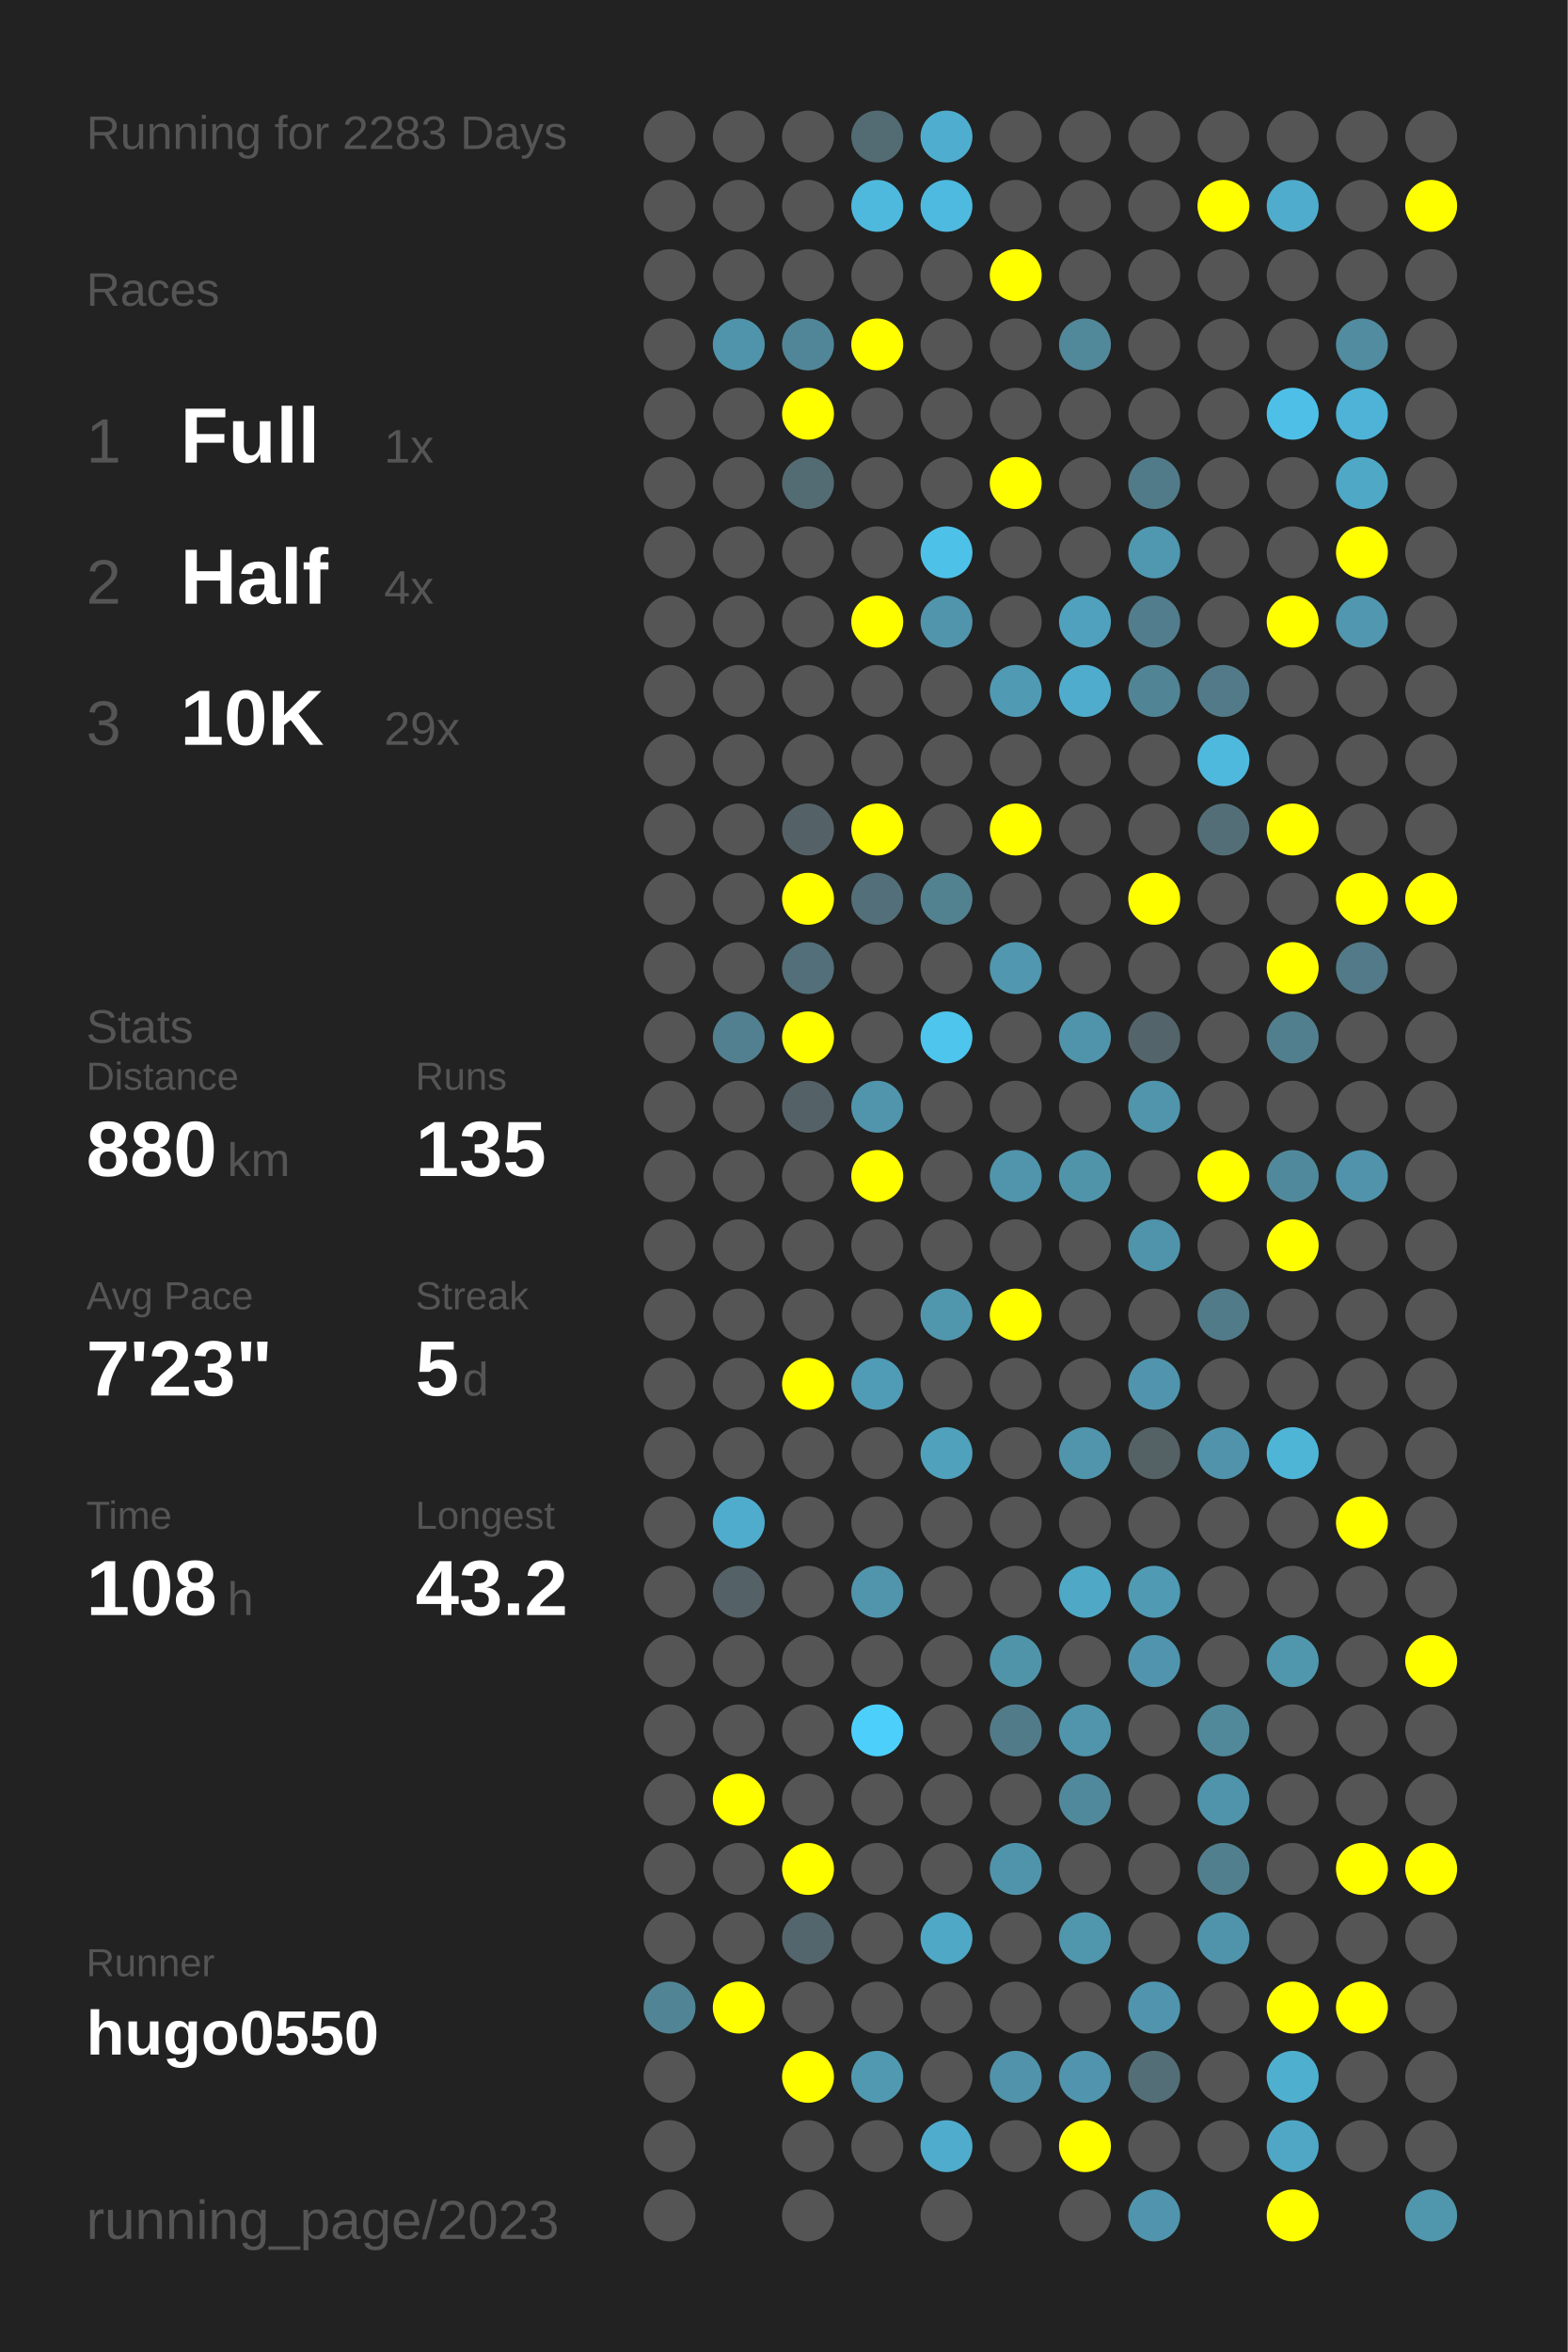
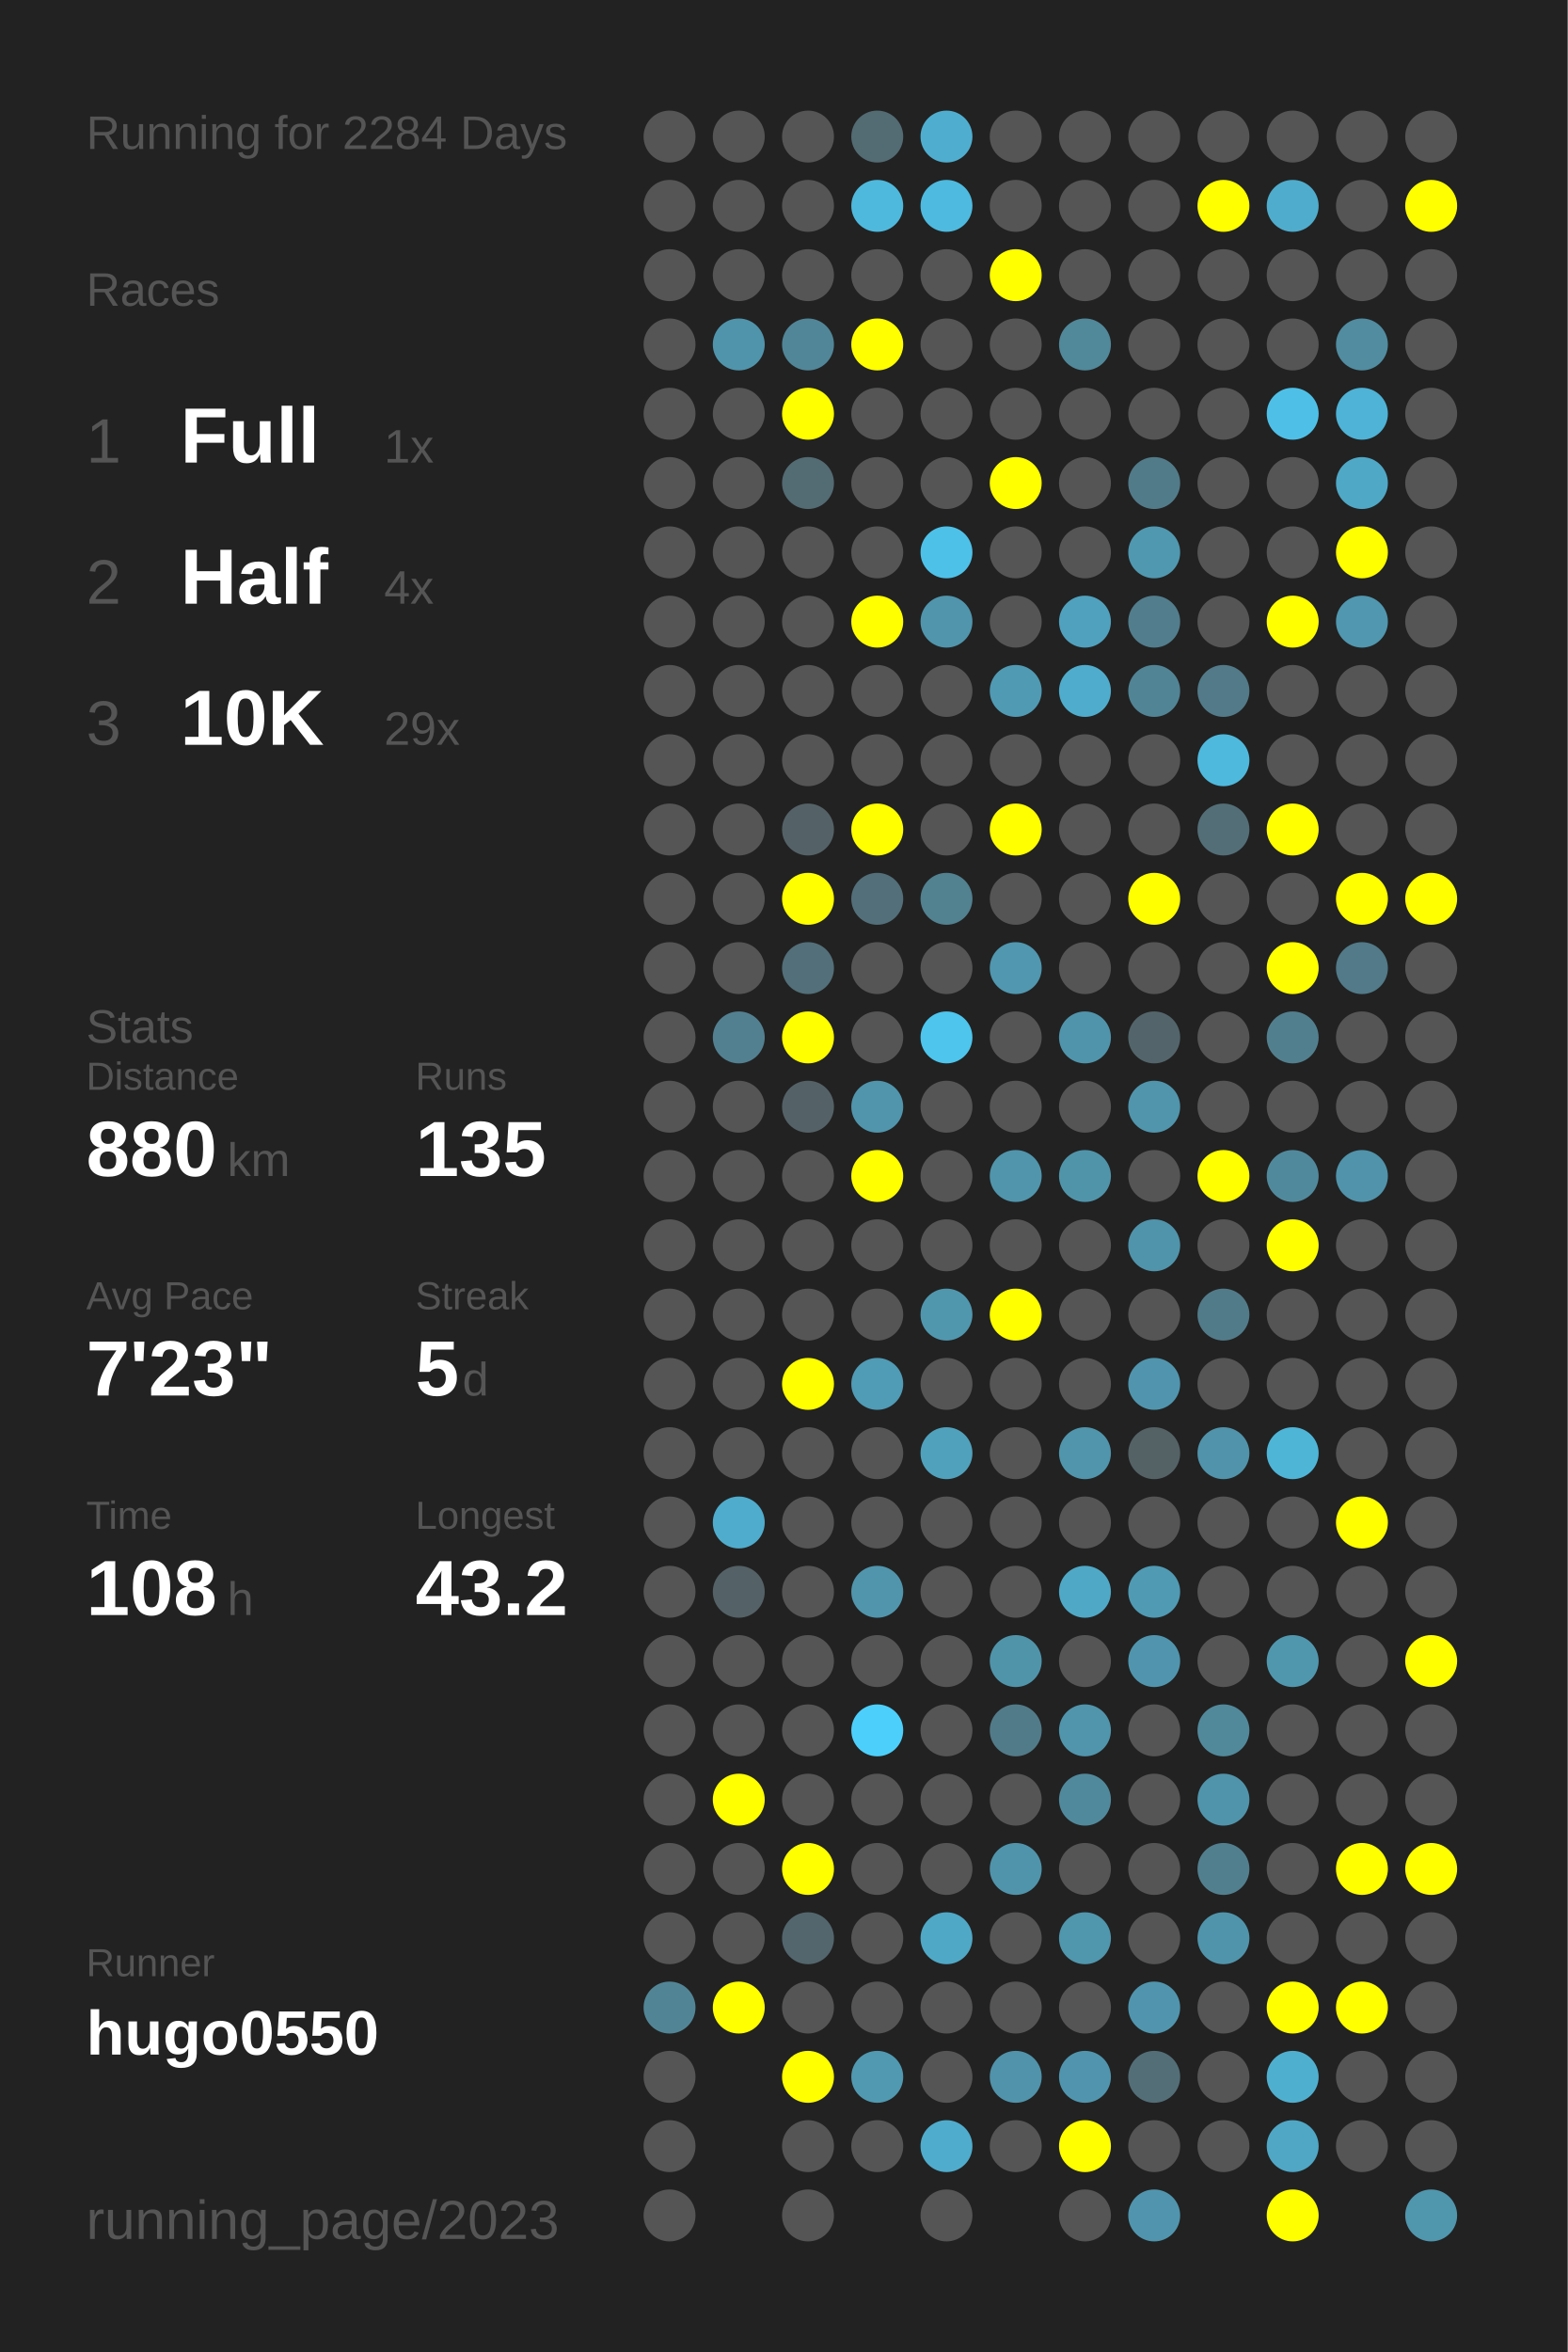
<svg xmlns="http://www.w3.org/2000/svg" baseProfile="full" height="300mm" version="1.1" viewBox="0,0,200,300" width="200mm">
  <defs />
  <rect fill="#222222" height="300" width="200" x="0" y="0" />
-   <text fill="#555555" style="font-size:6px; font-family:Arial;" x="11" y="19">Running for 2283 Days</text>
+   <text fill="#555555" style="font-size:6px; font-family:Arial;" x="11" y="19">Running for 2284 Days</text>
  <text fill="#555555" style="font-size:6px; font-family:Arial;" x="11" y="39">Races</text>
  <text fill="#555555" style="font-size:8px; font-family:Arial;" x="11" y="59">1</text>
  <text fill="#FFFFFF" style="font-size:10px; font-family:Arial; font-weight:bold;" x="23" y="59">Full</text>
  <text fill="#555555" style="font-size:6px; font-family:Arial;" x="49" y="59">1x</text>
  <text fill="#555555" style="font-size:8px; font-family:Arial;" x="11" y="77">2</text>
  <text fill="#FFFFFF" style="font-size:10px; font-family:Arial; font-weight:bold;" x="23" y="77">Half</text>
  <text fill="#555555" style="font-size:6px; font-family:Arial;" x="49" y="77">4x</text>
  <text fill="#555555" style="font-size:8px; font-family:Arial;" x="11" y="95">3</text>
  <text fill="#FFFFFF" style="font-size:10px; font-family:Arial; font-weight:bold;" x="23" y="95">10K</text>
  <text fill="#555555" style="font-size:6px; font-family:Arial;" x="49" y="95">29x</text>
  <text fill="#555555" style="font-size:6px; font-family:Arial;" x="11" y="133">Stats</text>
  <text fill="#555555" style="font-size:5px; font-family:Arial;" x="11" y="139">Distance</text>
  <text fill="#FFFFFF" style="font-size:10px; font-family:Arial; font-weight:bold;" x="11" y="150">880</text>
  <text fill="#555555" style="font-size:6px; font-family:Arial;" x="29" y="150">km</text>
  <text fill="#555555" style="font-size:5px; font-family:Arial;" x="53" y="139">Runs</text>
  <text fill="#FFFFFF" style="font-size:10px; font-family:Arial; font-weight:bold;" x="53" y="150">135</text>
  <text fill="#555555" style="font-size:5px; font-family:Arial;" x="11" y="167">Avg Pace</text>
  <text fill="#FFFFFF" style="font-size:10px; font-family:Arial; font-weight:bold;" x="11" y="178">7'23"</text>
  <text fill="#555555" style="font-size:5px; font-family:Arial;" x="53" y="167">Streak</text>
  <text fill="#FFFFFF" style="font-size:10px; font-family:Arial; font-weight:bold;" x="53" y="178">5</text>
  <text fill="#555555" style="font-size:6px; font-family:Arial;" x="59" y="178">d</text>
  <text fill="#555555" style="font-size:5px; font-family:Arial;" x="11" y="195">Time</text>
  <text fill="#FFFFFF" style="font-size:10px; font-family:Arial; font-weight:bold;" x="11" y="206">108</text>
  <text fill="#555555" style="font-size:6px; font-family:Arial;" x="29" y="206">h</text>
  <text fill="#555555" style="font-size:5px; font-family:Arial;" x="53" y="195">Longest</text>
  <text fill="#FFFFFF" style="font-size:10px; font-family:Arial; font-weight:bold;" x="53" y="206">43.2</text>
  <text fill="#555555" style="font-size:5px; font-family:Arial;" x="11" y="252.065">Runner</text>
  <text fill="#FFFFFF" style="font-size:8px; font-family:Arial; font-weight:bold;" x="11" y="262.065">hugo0550</text>
  <text fill="#555555" style="font-size:7px; font-family:Arial;" x="11" y="285.581">running_page/2023</text>
  <circle cx="85.417" cy="17.419" fill="#555555" r="3.312" />
  <circle cx="85.417" cy="26.258" fill="#555555" r="3.312" />
  <circle cx="85.417" cy="35.097" fill="#555555" r="3.312" />
  <circle cx="85.417" cy="43.935" fill="#555555" r="3.312" />
  <circle cx="85.417" cy="52.774" fill="#555555" r="3.312" />
  <circle cx="85.417" cy="61.613" fill="#555555" r="3.312" />
  <circle cx="85.417" cy="70.452" fill="#555555" r="3.312" />
  <circle cx="85.417" cy="79.29" fill="#555555" r="3.312" />
  <circle cx="85.417" cy="88.129" fill="#555555" r="3.312" />
  <circle cx="85.417" cy="96.968" fill="#555555" r="3.312" />
  <circle cx="85.417" cy="105.806" fill="#555555" r="3.312" />
  <circle cx="85.417" cy="114.645" fill="#555555" r="3.312" />
  <circle cx="85.417" cy="123.484" fill="#555555" r="3.312" />
  <circle cx="85.417" cy="132.323" fill="#555555" r="3.312" />
  <circle cx="85.417" cy="141.161" fill="#555555" r="3.312" />
  <circle cx="85.417" cy="150" fill="#555555" r="3.312" />
  <circle cx="85.417" cy="158.839" fill="#555555" r="3.312" />
  <circle cx="85.417" cy="167.677" fill="#555555" r="3.312" />
  <circle cx="85.417" cy="176.516" fill="#555555" r="3.312" />
  <circle cx="85.417" cy="185.355" fill="#555555" r="3.312" />
  <circle cx="85.417" cy="194.194" fill="#555555" r="3.312" />
  <circle cx="85.417" cy="203.032" fill="#555555" r="3.312" />
  <circle cx="85.417" cy="211.871" fill="#555555" r="3.312" />
  <circle cx="85.417" cy="220.71" fill="#555555" r="3.312" />
  <circle cx="85.417" cy="229.548" fill="#555555" r="3.312" />
  <circle cx="85.417" cy="238.387" fill="#555555" r="3.312" />
  <circle cx="85.417" cy="247.226" fill="#555555" r="3.312" />
  <circle cx="85.417" cy="256.065" fill="#518596" r="3.312" />
  <circle cx="85.417" cy="264.903" fill="#555555" r="3.312" />
  <circle cx="85.417" cy="273.742" fill="#555555" r="3.312" />
  <circle cx="85.417" cy="282.581" fill="#555555" r="3.312" />
  <circle cx="94.25" cy="17.419" fill="#555555" r="3.312" />
  <circle cx="94.25" cy="26.258" fill="#555555" r="3.312" />
  <circle cx="94.25" cy="35.097" fill="#555555" r="3.312" />
  <circle cx="94.25" cy="43.935" fill="#5094ab" r="3.312" />
  <circle cx="94.25" cy="52.774" fill="#555555" r="3.312" />
  <circle cx="94.25" cy="61.613" fill="#555555" r="3.312" />
  <circle cx="94.25" cy="70.452" fill="#555555" r="3.312" />
  <circle cx="94.25" cy="79.29" fill="#555555" r="3.312" />
  <circle cx="94.25" cy="88.129" fill="#555555" r="3.312" />
  <circle cx="94.25" cy="96.968" fill="#555555" r="3.312" />
  <circle cx="94.25" cy="105.806" fill="#555555" r="3.312" />
  <circle cx="94.25" cy="114.645" fill="#555555" r="3.312" />
  <circle cx="94.25" cy="123.484" fill="#555555" r="3.312" />
  <circle cx="94.25" cy="132.323" fill="#528090" r="3.312" />
  <circle cx="94.25" cy="141.161" fill="#555555" r="3.312" />
  <circle cx="94.25" cy="150" fill="#555555" r="3.312" />
  <circle cx="94.25" cy="158.839" fill="#555555" r="3.312" />
  <circle cx="94.25" cy="167.677" fill="#555555" r="3.312" />
  <circle cx="94.25" cy="176.516" fill="#555555" r="3.312" />
  <circle cx="94.25" cy="185.355" fill="#555555" r="3.312" />
  <circle cx="94.25" cy="194.194" fill="#4faccc" r="3.312" />
  <circle cx="94.25" cy="203.032" fill="#546166" r="3.312" />
  <circle cx="94.25" cy="211.871" fill="#555555" r="3.312" />
  <circle cx="94.25" cy="220.71" fill="#555555" r="3.312" />
  <circle cx="94.25" cy="229.548" fill="#FFFF00" r="3.312" />
  <circle cx="94.25" cy="238.387" fill="#555555" r="3.312" />
  <circle cx="94.25" cy="247.226" fill="#555555" r="3.312" />
  <circle cx="94.25" cy="256.065" fill="#FFFF00" r="3.312" />
  <circle cx="103.083" cy="17.419" fill="#555555" r="3.312" />
  <circle cx="103.083" cy="26.258" fill="#555555" r="3.312" />
  <circle cx="103.083" cy="35.097" fill="#555555" r="3.312" />
  <circle cx="103.083" cy="43.935" fill="#518698" r="3.312" />
  <circle cx="103.083" cy="52.774" fill="#FFFF00" r="3.312" />
  <circle cx="103.083" cy="61.613" fill="#536b73" r="3.312" />
  <circle cx="103.083" cy="70.452" fill="#555555" r="3.312" />
  <circle cx="103.083" cy="79.29" fill="#555555" r="3.312" />
  <circle cx="103.083" cy="88.129" fill="#555555" r="3.312" />
  <circle cx="103.083" cy="96.968" fill="#555555" r="3.312" />
  <circle cx="103.083" cy="105.806" fill="#546267" r="3.312" />
  <circle cx="103.083" cy="114.645" fill="#FFFF00" r="3.312" />
  <circle cx="103.083" cy="123.484" fill="#536f79" r="3.312" />
  <circle cx="103.083" cy="132.323" fill="#FFFF00" r="3.312" />
  <circle cx="103.083" cy="141.161" fill="#546267" r="3.312" />
  <circle cx="103.083" cy="150" fill="#555555" r="3.312" />
  <circle cx="103.083" cy="158.839" fill="#555555" r="3.312" />
  <circle cx="103.083" cy="167.677" fill="#555555" r="3.312" />
  <circle cx="103.083" cy="176.516" fill="#FFFF00" r="3.312" />
  <circle cx="103.083" cy="185.355" fill="#555555" r="3.312" />
  <circle cx="103.083" cy="194.194" fill="#555555" r="3.312" />
  <circle cx="103.083" cy="203.032" fill="#555555" r="3.312" />
  <circle cx="103.083" cy="211.871" fill="#555555" r="3.312" />
  <circle cx="103.083" cy="220.71" fill="#555555" r="3.312" />
  <circle cx="103.083" cy="229.548" fill="#555555" r="3.312" />
  <circle cx="103.083" cy="238.387" fill="#FFFF00" r="3.312" />
  <circle cx="103.083" cy="247.226" fill="#53666d" r="3.312" />
  <circle cx="103.083" cy="256.065" fill="#555555" r="3.312" />
  <circle cx="103.083" cy="264.903" fill="#FFFF00" r="3.312" />
  <circle cx="103.083" cy="273.742" fill="#555555" r="3.312" />
  <circle cx="103.083" cy="282.581" fill="#555555" r="3.312" />
  <circle cx="111.917" cy="17.419" fill="#536b73" r="3.312" />
  <circle cx="111.917" cy="26.258" fill="#4eb9dd" r="3.312" />
  <circle cx="111.917" cy="35.097" fill="#555555" r="3.312" />
  <circle cx="111.917" cy="43.935" fill="#FFFF00" r="3.312" />
  <circle cx="111.917" cy="52.774" fill="#555555" r="3.312" />
  <circle cx="111.917" cy="61.613" fill="#555555" r="3.312" />
  <circle cx="111.917" cy="70.452" fill="#555555" r="3.312" />
  <circle cx="111.917" cy="79.29" fill="#FFFF00" r="3.312" />
  <circle cx="111.917" cy="88.129" fill="#555555" r="3.312" />
  <circle cx="111.917" cy="96.968" fill="#555555" r="3.312" />
  <circle cx="111.917" cy="105.806" fill="#FFFF00" r="3.312" />
  <circle cx="111.917" cy="114.645" fill="#536f79" r="3.312" />
  <circle cx="111.917" cy="123.484" fill="#555555" r="3.312" />
  <circle cx="111.917" cy="132.323" fill="#555555" r="3.312" />
  <circle cx="111.917" cy="141.161" fill="#5095ac" r="3.312" />
  <circle cx="111.917" cy="150" fill="#FFFF00" r="3.312" />
  <circle cx="111.917" cy="158.839" fill="#555555" r="3.312" />
  <circle cx="111.917" cy="167.677" fill="#555555" r="3.312" />
  <circle cx="111.917" cy="176.516" fill="#509bb5" r="3.312" />
  <circle cx="111.917" cy="185.355" fill="#555555" r="3.312" />
  <circle cx="111.917" cy="194.194" fill="#555555" r="3.312" />
  <circle cx="111.917" cy="203.032" fill="#5095ac" r="3.312" />
  <circle cx="111.917" cy="211.871" fill="#555555" r="3.312" />
  <circle cx="111.917" cy="220.71" fill="#4dcffb" r="3.312" />
  <circle cx="111.917" cy="229.548" fill="#555555" r="3.312" />
  <circle cx="111.917" cy="238.387" fill="#555555" r="3.312" />
  <circle cx="111.917" cy="247.226" fill="#555555" r="3.312" />
  <circle cx="111.917" cy="256.065" fill="#555555" r="3.312" />
  <circle cx="111.917" cy="264.903" fill="#5099b1" r="3.312" />
  <circle cx="111.917" cy="273.742" fill="#555555" r="3.312" />
  <circle cx="120.75" cy="17.419" fill="#4faecf" r="3.312" />
  <circle cx="120.75" cy="26.258" fill="#4ebadf" r="3.312" />
  <circle cx="120.75" cy="35.097" fill="#555555" r="3.312" />
  <circle cx="120.75" cy="43.935" fill="#555555" r="3.312" />
  <circle cx="120.75" cy="52.774" fill="#555555" r="3.312" />
  <circle cx="120.75" cy="61.613" fill="#555555" r="3.312" />
  <circle cx="120.75" cy="70.452" fill="#4ec1e8" r="3.312" />
  <circle cx="120.75" cy="79.29" fill="#5095ac" r="3.312" />
  <circle cx="120.75" cy="88.129" fill="#555555" r="3.312" />
  <circle cx="120.75" cy="96.968" fill="#555555" r="3.312" />
  <circle cx="120.75" cy="105.806" fill="#555555" r="3.312" />
  <circle cx="120.75" cy="114.645" fill="#528190" r="3.312" />
  <circle cx="120.75" cy="123.484" fill="#555555" r="3.312" />
  <circle cx="120.75" cy="132.323" fill="#4dc5ed" r="3.312" />
  <circle cx="120.75" cy="141.161" fill="#555555" r="3.312" />
  <circle cx="120.75" cy="150" fill="#555555" r="3.312" />
  <circle cx="120.75" cy="158.839" fill="#555555" r="3.312" />
  <circle cx="120.75" cy="167.677" fill="#5097ae" r="3.312" />
  <circle cx="120.75" cy="176.516" fill="#555555" r="3.312" />
  <circle cx="120.75" cy="185.355" fill="#50a1bc" r="3.312" />
  <circle cx="120.75" cy="194.194" fill="#555555" r="3.312" />
  <circle cx="120.75" cy="203.032" fill="#555555" r="3.312" />
  <circle cx="120.75" cy="211.871" fill="#555555" r="3.312" />
  <circle cx="120.75" cy="220.71" fill="#555555" r="3.312" />
  <circle cx="120.75" cy="229.548" fill="#555555" r="3.312" />
  <circle cx="120.75" cy="238.387" fill="#555555" r="3.312" />
  <circle cx="120.75" cy="247.226" fill="#4fa8c6" r="3.312" />
  <circle cx="120.75" cy="256.065" fill="#555555" r="3.312" />
  <circle cx="120.75" cy="264.903" fill="#555555" r="3.312" />
  <circle cx="120.75" cy="273.742" fill="#4faccc" r="3.312" />
  <circle cx="120.75" cy="282.581" fill="#555555" r="3.312" />
  <circle cx="129.583" cy="17.419" fill="#555555" r="3.312" />
  <circle cx="129.583" cy="26.258" fill="#555555" r="3.312" />
  <circle cx="129.583" cy="35.097" fill="#FFFF00" r="3.312" />
  <circle cx="129.583" cy="43.935" fill="#555555" r="3.312" />
  <circle cx="129.583" cy="52.774" fill="#555555" r="3.312" />
  <circle cx="129.583" cy="61.613" fill="#FFFF00" r="3.312" />
  <circle cx="129.583" cy="70.452" fill="#555555" r="3.312" />
  <circle cx="129.583" cy="79.29" fill="#555555" r="3.312" />
  <circle cx="129.583" cy="88.129" fill="#509ab3" r="3.312" />
  <circle cx="129.583" cy="96.968" fill="#555555" r="3.312" />
  <circle cx="129.583" cy="105.806" fill="#FFFF00" r="3.312" />
  <circle cx="129.583" cy="114.645" fill="#555555" r="3.312" />
  <circle cx="129.583" cy="123.484" fill="#5097af" r="3.312" />
  <circle cx="129.583" cy="132.323" fill="#555555" r="3.312" />
  <circle cx="129.583" cy="141.161" fill="#555555" r="3.312" />
  <circle cx="129.583" cy="150" fill="#5095ac" r="3.312" />
  <circle cx="129.583" cy="158.839" fill="#555555" r="3.312" />
  <circle cx="129.583" cy="167.677" fill="#FFFF00" r="3.312" />
  <circle cx="129.583" cy="176.516" fill="#555555" r="3.312" />
  <circle cx="129.583" cy="185.355" fill="#555555" r="3.312" />
  <circle cx="129.583" cy="194.194" fill="#555555" r="3.312" />
  <circle cx="129.583" cy="203.032" fill="#555555" r="3.312" />
  <circle cx="129.583" cy="211.871" fill="#5094aa" r="3.312" />
  <circle cx="129.583" cy="220.71" fill="#527b89" r="3.312" />
  <circle cx="129.583" cy="229.548" fill="#555555" r="3.312" />
  <circle cx="129.583" cy="238.387" fill="#5094ab" r="3.312" />
  <circle cx="129.583" cy="247.226" fill="#555555" r="3.312" />
  <circle cx="129.583" cy="256.065" fill="#555555" r="3.312" />
  <circle cx="129.583" cy="264.903" fill="#5093aa" r="3.312" />
  <circle cx="129.583" cy="273.742" fill="#555555" r="3.312" />
  <circle cx="138.417" cy="17.419" fill="#555555" r="3.312" />
  <circle cx="138.417" cy="26.258" fill="#555555" r="3.312" />
  <circle cx="138.417" cy="35.097" fill="#555555" r="3.312" />
  <circle cx="138.417" cy="43.935" fill="#51889a" r="3.312" />
  <circle cx="138.417" cy="52.774" fill="#555555" r="3.312" />
  <circle cx="138.417" cy="61.613" fill="#555555" r="3.312" />
  <circle cx="138.417" cy="70.452" fill="#555555" r="3.312" />
  <circle cx="138.417" cy="79.29" fill="#50a1bd" r="3.312" />
  <circle cx="138.417" cy="88.129" fill="#4faccc" r="3.312" />
  <circle cx="138.417" cy="96.968" fill="#555555" r="3.312" />
  <circle cx="138.417" cy="105.806" fill="#555555" r="3.312" />
  <circle cx="138.417" cy="114.645" fill="#555555" r="3.312" />
  <circle cx="138.417" cy="123.484" fill="#555555" r="3.312" />
  <circle cx="138.417" cy="132.323" fill="#5094ab" r="3.312" />
  <circle cx="138.417" cy="141.161" fill="#555555" r="3.312" />
  <circle cx="138.417" cy="150" fill="#5094aa" r="3.312" />
  <circle cx="138.417" cy="158.839" fill="#555555" r="3.312" />
  <circle cx="138.417" cy="167.677" fill="#555555" r="3.312" />
  <circle cx="138.417" cy="176.516" fill="#555555" r="3.312" />
  <circle cx="138.417" cy="185.355" fill="#5095ac" r="3.312" />
  <circle cx="138.417" cy="194.194" fill="#555555" r="3.312" />
  <circle cx="138.417" cy="203.032" fill="#4fa8c6" r="3.312" />
  <circle cx="138.417" cy="211.871" fill="#555555" r="3.312" />
  <circle cx="138.417" cy="220.71" fill="#5095ac" r="3.312" />
  <circle cx="138.417" cy="229.548" fill="#51899c" r="3.312" />
  <circle cx="138.417" cy="238.387" fill="#555555" r="3.312" />
  <circle cx="138.417" cy="247.226" fill="#5096ad" r="3.312" />
  <circle cx="138.417" cy="256.065" fill="#555555" r="3.312" />
  <circle cx="138.417" cy="264.903" fill="#5095ad" r="3.312" />
  <circle cx="138.417" cy="273.742" fill="#FFFF00" r="3.312" />
  <circle cx="138.417" cy="282.581" fill="#555555" r="3.312" />
  <circle cx="147.25" cy="17.419" fill="#555555" r="3.312" />
  <circle cx="147.25" cy="26.258" fill="#555555" r="3.312" />
  <circle cx="147.25" cy="35.097" fill="#555555" r="3.312" />
  <circle cx="147.25" cy="43.935" fill="#555555" r="3.312" />
  <circle cx="147.25" cy="52.774" fill="#555555" r="3.312" />
  <circle cx="147.25" cy="61.613" fill="#527b89" r="3.312" />
  <circle cx="147.25" cy="70.452" fill="#5098b0" r="3.312" />
  <circle cx="147.25" cy="79.29" fill="#527d8c" r="3.312" />
  <circle cx="147.25" cy="88.129" fill="#518495" r="3.312" />
  <circle cx="147.25" cy="96.968" fill="#555555" r="3.312" />
  <circle cx="147.25" cy="105.806" fill="#555555" r="3.312" />
  <circle cx="147.25" cy="114.645" fill="#FFFF00" r="3.312" />
  <circle cx="147.25" cy="123.484" fill="#555555" r="3.312" />
  <circle cx="147.25" cy="132.323" fill="#53656a" r="3.312" />
  <circle cx="147.25" cy="141.161" fill="#5095ac" r="3.312" />
  <circle cx="147.25" cy="150" fill="#555555" r="3.312" />
  <circle cx="147.25" cy="158.839" fill="#5094ab" r="3.312" />
  <circle cx="147.25" cy="167.677" fill="#555555" r="3.312" />
  <circle cx="147.25" cy="176.516" fill="#5095ad" r="3.312" />
  <circle cx="147.25" cy="185.355" fill="#546266" r="3.312" />
  <circle cx="147.25" cy="194.194" fill="#555555" r="3.312" />
  <circle cx="147.25" cy="203.032" fill="#509ab3" r="3.312" />
  <circle cx="147.25" cy="211.871" fill="#5095ad" r="3.312" />
  <circle cx="147.25" cy="220.71" fill="#555555" r="3.312" />
  <circle cx="147.25" cy="229.548" fill="#555555" r="3.312" />
  <circle cx="147.25" cy="238.387" fill="#555555" r="3.312" />
  <circle cx="147.25" cy="247.226" fill="#555555" r="3.312" />
  <circle cx="147.25" cy="256.065" fill="#5095ad" r="3.312" />
  <circle cx="147.25" cy="264.903" fill="#536e77" r="3.312" />
  <circle cx="147.25" cy="273.742" fill="#555555" r="3.312" />
  <circle cx="147.25" cy="282.581" fill="#5095ad" r="3.312" />
  <circle cx="156.083" cy="17.419" fill="#555555" r="3.312" />
  <circle cx="156.083" cy="26.258" fill="#FFFF00" r="3.312" />
  <circle cx="156.083" cy="35.097" fill="#555555" r="3.312" />
  <circle cx="156.083" cy="43.935" fill="#555555" r="3.312" />
  <circle cx="156.083" cy="52.774" fill="#555555" r="3.312" />
  <circle cx="156.083" cy="61.613" fill="#555555" r="3.312" />
  <circle cx="156.083" cy="70.452" fill="#555555" r="3.312" />
  <circle cx="156.083" cy="79.29" fill="#555555" r="3.312" />
  <circle cx="156.083" cy="88.129" fill="#527a88" r="3.312" />
  <circle cx="156.083" cy="96.968" fill="#4eb9dd" r="3.312" />
  <circle cx="156.083" cy="105.806" fill="#536e77" r="3.312" />
  <circle cx="156.083" cy="114.645" fill="#555555" r="3.312" />
  <circle cx="156.083" cy="123.484" fill="#555555" r="3.312" />
  <circle cx="156.083" cy="132.323" fill="#555555" r="3.312" />
  <circle cx="156.083" cy="141.161" fill="#555555" r="3.312" />
  <circle cx="156.083" cy="150" fill="#FFFF00" r="3.312" />
  <circle cx="156.083" cy="158.839" fill="#555555" r="3.312" />
  <circle cx="156.083" cy="167.677" fill="#527b89" r="3.312" />
  <circle cx="156.083" cy="176.516" fill="#555555" r="3.312" />
  <circle cx="156.083" cy="185.355" fill="#5093aa" r="3.312" />
  <circle cx="156.083" cy="194.194" fill="#555555" r="3.312" />
  <circle cx="156.083" cy="203.032" fill="#555555" r="3.312" />
  <circle cx="156.083" cy="211.871" fill="#555555" r="3.312" />
  <circle cx="156.083" cy="220.71" fill="#51899b" r="3.312" />
  <circle cx="156.083" cy="229.548" fill="#5094ab" r="3.312" />
  <circle cx="156.083" cy="238.387" fill="#527f8e" r="3.312" />
  <circle cx="156.083" cy="247.226" fill="#5094ab" r="3.312" />
  <circle cx="156.083" cy="256.065" fill="#555555" r="3.312" />
  <circle cx="156.083" cy="264.903" fill="#555555" r="3.312" />
  <circle cx="156.083" cy="273.742" fill="#555555" r="3.312" />
  <circle cx="164.917" cy="17.419" fill="#555555" r="3.312" />
  <circle cx="164.917" cy="26.258" fill="#4faccc" r="3.312" />
  <circle cx="164.917" cy="35.097" fill="#555555" r="3.312" />
  <circle cx="164.917" cy="43.935" fill="#555555" r="3.312" />
  <circle cx="164.917" cy="52.774" fill="#4ec0e7" r="3.312" />
  <circle cx="164.917" cy="61.613" fill="#555555" r="3.312" />
  <circle cx="164.917" cy="70.452" fill="#555555" r="3.312" />
  <circle cx="164.917" cy="79.29" fill="#FFFF00" r="3.312" />
  <circle cx="164.917" cy="88.129" fill="#555555" r="3.312" />
  <circle cx="164.917" cy="96.968" fill="#555555" r="3.312" />
  <circle cx="164.917" cy="105.806" fill="#FFFF00" r="3.312" />
  <circle cx="164.917" cy="114.645" fill="#555555" r="3.312" />
  <circle cx="164.917" cy="123.484" fill="#FFFF00" r="3.312" />
  <circle cx="164.917" cy="132.323" fill="#527f8e" r="3.312" />
  <circle cx="164.917" cy="141.161" fill="#555555" r="3.312" />
  <circle cx="164.917" cy="150" fill="#51899c" r="3.312" />
  <circle cx="164.917" cy="158.839" fill="#FFFF00" r="3.312" />
  <circle cx="164.917" cy="167.677" fill="#555555" r="3.312" />
  <circle cx="164.917" cy="176.516" fill="#555555" r="3.312" />
  <circle cx="164.917" cy="185.355" fill="#4eb5d7" r="3.312" />
  <circle cx="164.917" cy="194.194" fill="#555555" r="3.312" />
  <circle cx="164.917" cy="203.032" fill="#555555" r="3.312" />
  <circle cx="164.917" cy="211.871" fill="#5097ae" r="3.312" />
  <circle cx="164.917" cy="220.71" fill="#555555" r="3.312" />
  <circle cx="164.917" cy="229.548" fill="#555555" r="3.312" />
  <circle cx="164.917" cy="238.387" fill="#555555" r="3.312" />
  <circle cx="164.917" cy="247.226" fill="#555555" r="3.312" />
  <circle cx="164.917" cy="256.065" fill="#FFFF00" r="3.312" />
  <circle cx="164.917" cy="264.903" fill="#4fafcf" r="3.312" />
  <circle cx="164.917" cy="273.742" fill="#4fa7c5" r="3.312" />
  <circle cx="164.917" cy="282.581" fill="#FFFF00" r="3.312" />
  <circle cx="173.75" cy="17.419" fill="#555555" r="3.312" />
  <circle cx="173.75" cy="26.258" fill="#555555" r="3.312" />
  <circle cx="173.75" cy="35.097" fill="#555555" r="3.312" />
  <circle cx="173.75" cy="43.935" fill="#518ca0" r="3.312" />
  <circle cx="173.75" cy="52.774" fill="#4eb3d6" r="3.312" />
  <circle cx="173.75" cy="61.613" fill="#4fa8c6" r="3.312" />
  <circle cx="173.75" cy="70.452" fill="#FFFF00" r="3.312" />
  <circle cx="173.75" cy="79.29" fill="#5097af" r="3.312" />
  <circle cx="173.75" cy="88.129" fill="#555555" r="3.312" />
  <circle cx="173.75" cy="96.968" fill="#555555" r="3.312" />
  <circle cx="173.75" cy="105.806" fill="#555555" r="3.312" />
  <circle cx="173.75" cy="114.645" fill="#FFFF00" r="3.312" />
  <circle cx="173.75" cy="123.484" fill="#527a88" r="3.312" />
  <circle cx="173.75" cy="132.323" fill="#555555" r="3.312" />
  <circle cx="173.75" cy="141.161" fill="#555555" r="3.312" />
  <circle cx="173.75" cy="150" fill="#5093aa" r="3.312" />
  <circle cx="173.75" cy="158.839" fill="#555555" r="3.312" />
  <circle cx="173.75" cy="167.677" fill="#555555" r="3.312" />
  <circle cx="173.75" cy="176.516" fill="#555555" r="3.312" />
  <circle cx="173.75" cy="185.355" fill="#555555" r="3.312" />
  <circle cx="173.75" cy="194.194" fill="#FFFF00" r="3.312" />
  <circle cx="173.75" cy="203.032" fill="#555555" r="3.312" />
  <circle cx="173.75" cy="211.871" fill="#555555" r="3.312" />
  <circle cx="173.75" cy="220.71" fill="#555555" r="3.312" />
  <circle cx="173.75" cy="229.548" fill="#555555" r="3.312" />
  <circle cx="173.75" cy="238.387" fill="#FFFF00" r="3.312" />
  <circle cx="173.75" cy="247.226" fill="#555555" r="3.312" />
  <circle cx="173.75" cy="256.065" fill="#FFFF00" r="3.312" />
  <circle cx="173.75" cy="264.903" fill="#555555" r="3.312" />
  <circle cx="173.75" cy="273.742" fill="#555555" r="3.312" />
  <circle cx="182.583" cy="17.419" fill="#555555" r="3.312" />
  <circle cx="182.583" cy="26.258" fill="#FFFF00" r="3.312" />
  <circle cx="182.583" cy="35.097" fill="#555555" r="3.312" />
  <circle cx="182.583" cy="43.935" fill="#555555" r="3.312" />
  <circle cx="182.583" cy="52.774" fill="#555555" r="3.312" />
  <circle cx="182.583" cy="61.613" fill="#555555" r="3.312" />
  <circle cx="182.583" cy="70.452" fill="#555555" r="3.312" />
  <circle cx="182.583" cy="79.29" fill="#555555" r="3.312" />
  <circle cx="182.583" cy="88.129" fill="#555555" r="3.312" />
  <circle cx="182.583" cy="96.968" fill="#555555" r="3.312" />
  <circle cx="182.583" cy="105.806" fill="#555555" r="3.312" />
  <circle cx="182.583" cy="114.645" fill="#FFFF00" r="3.312" />
  <circle cx="182.583" cy="123.484" fill="#555555" r="3.312" />
  <circle cx="182.583" cy="132.323" fill="#555555" r="3.312" />
  <circle cx="182.583" cy="141.161" fill="#555555" r="3.312" />
  <circle cx="182.583" cy="150" fill="#555555" r="3.312" />
  <circle cx="182.583" cy="158.839" fill="#555555" r="3.312" />
  <circle cx="182.583" cy="167.677" fill="#555555" r="3.312" />
  <circle cx="182.583" cy="176.516" fill="#555555" r="3.312" />
  <circle cx="182.583" cy="185.355" fill="#555555" r="3.312" />
  <circle cx="182.583" cy="194.194" fill="#555555" r="3.312" />
  <circle cx="182.583" cy="203.032" fill="#555555" r="3.312" />
  <circle cx="182.583" cy="211.871" fill="#FFFF00" r="3.312" />
  <circle cx="182.583" cy="220.71" fill="#555555" r="3.312" />
  <circle cx="182.583" cy="229.548" fill="#555555" r="3.312" />
  <circle cx="182.583" cy="238.387" fill="#FFFF00" r="3.312" />
  <circle cx="182.583" cy="247.226" fill="#555555" r="3.312" />
  <circle cx="182.583" cy="256.065" fill="#555555" r="3.312" />
  <circle cx="182.583" cy="264.903" fill="#555555" r="3.312" />
  <circle cx="182.583" cy="273.742" fill="#555555" r="3.312" />
  <circle cx="182.583" cy="282.581" fill="#5096ad" r="3.312" />
</svg>
